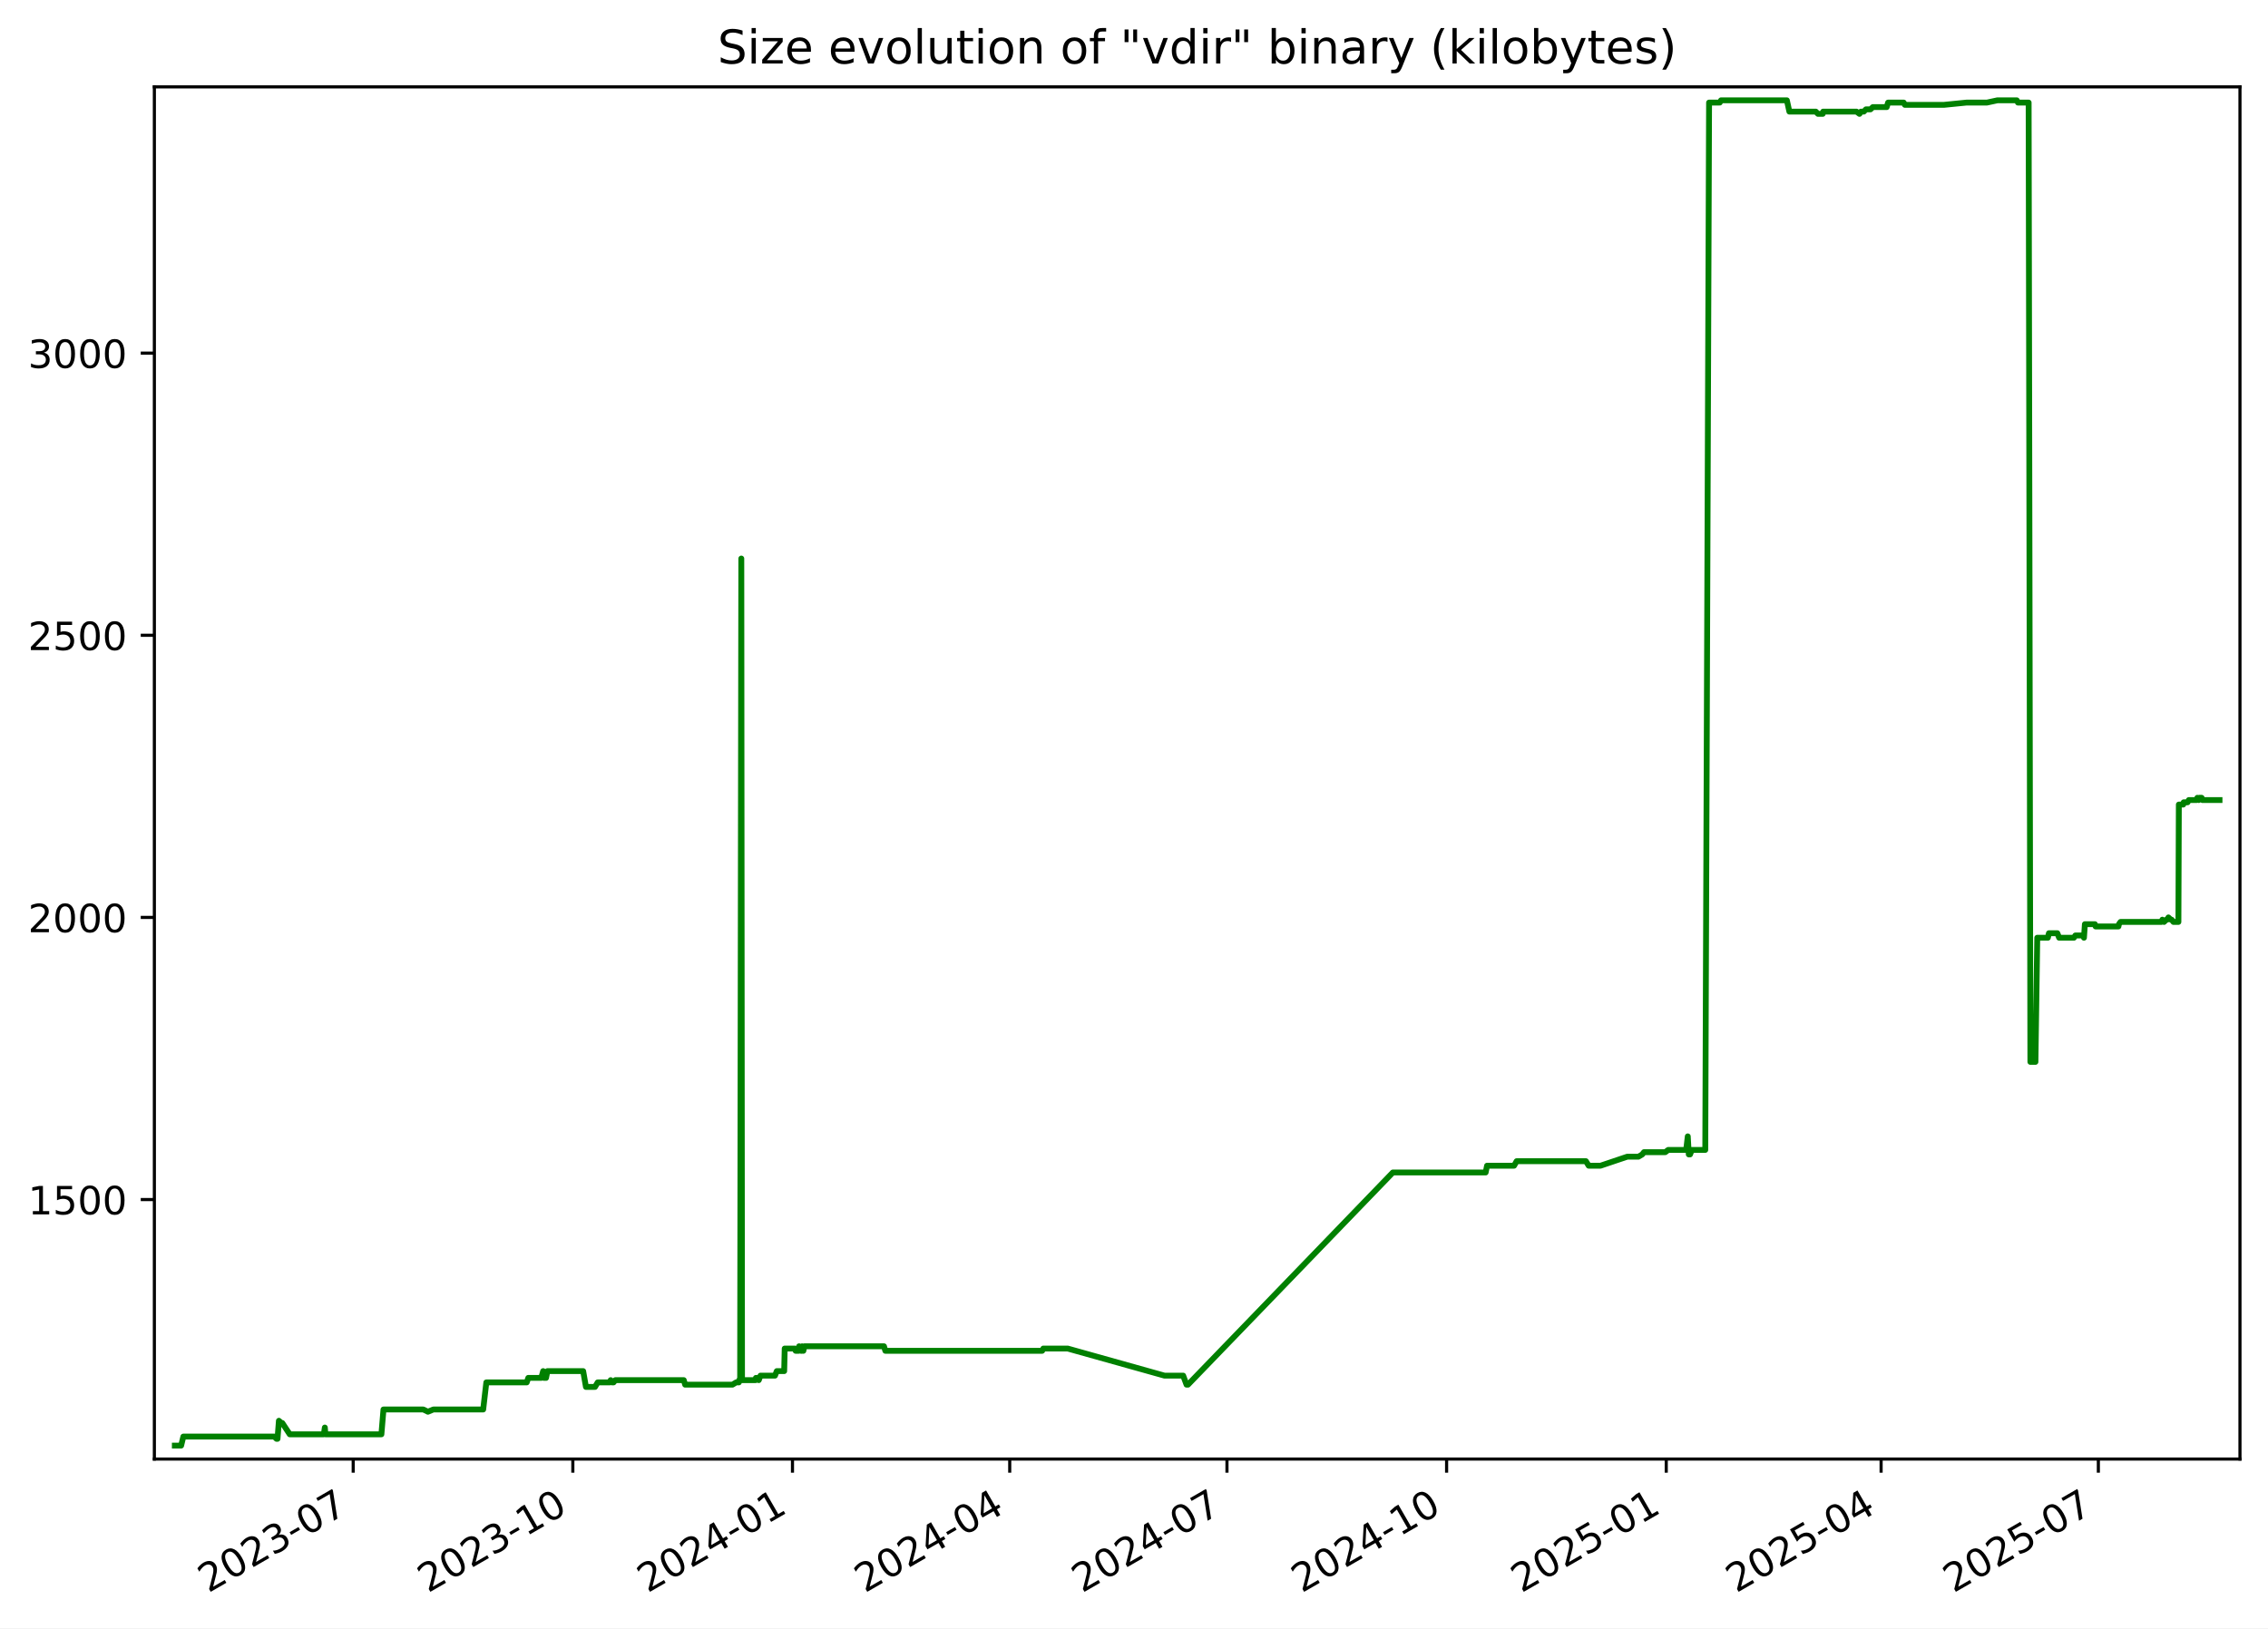
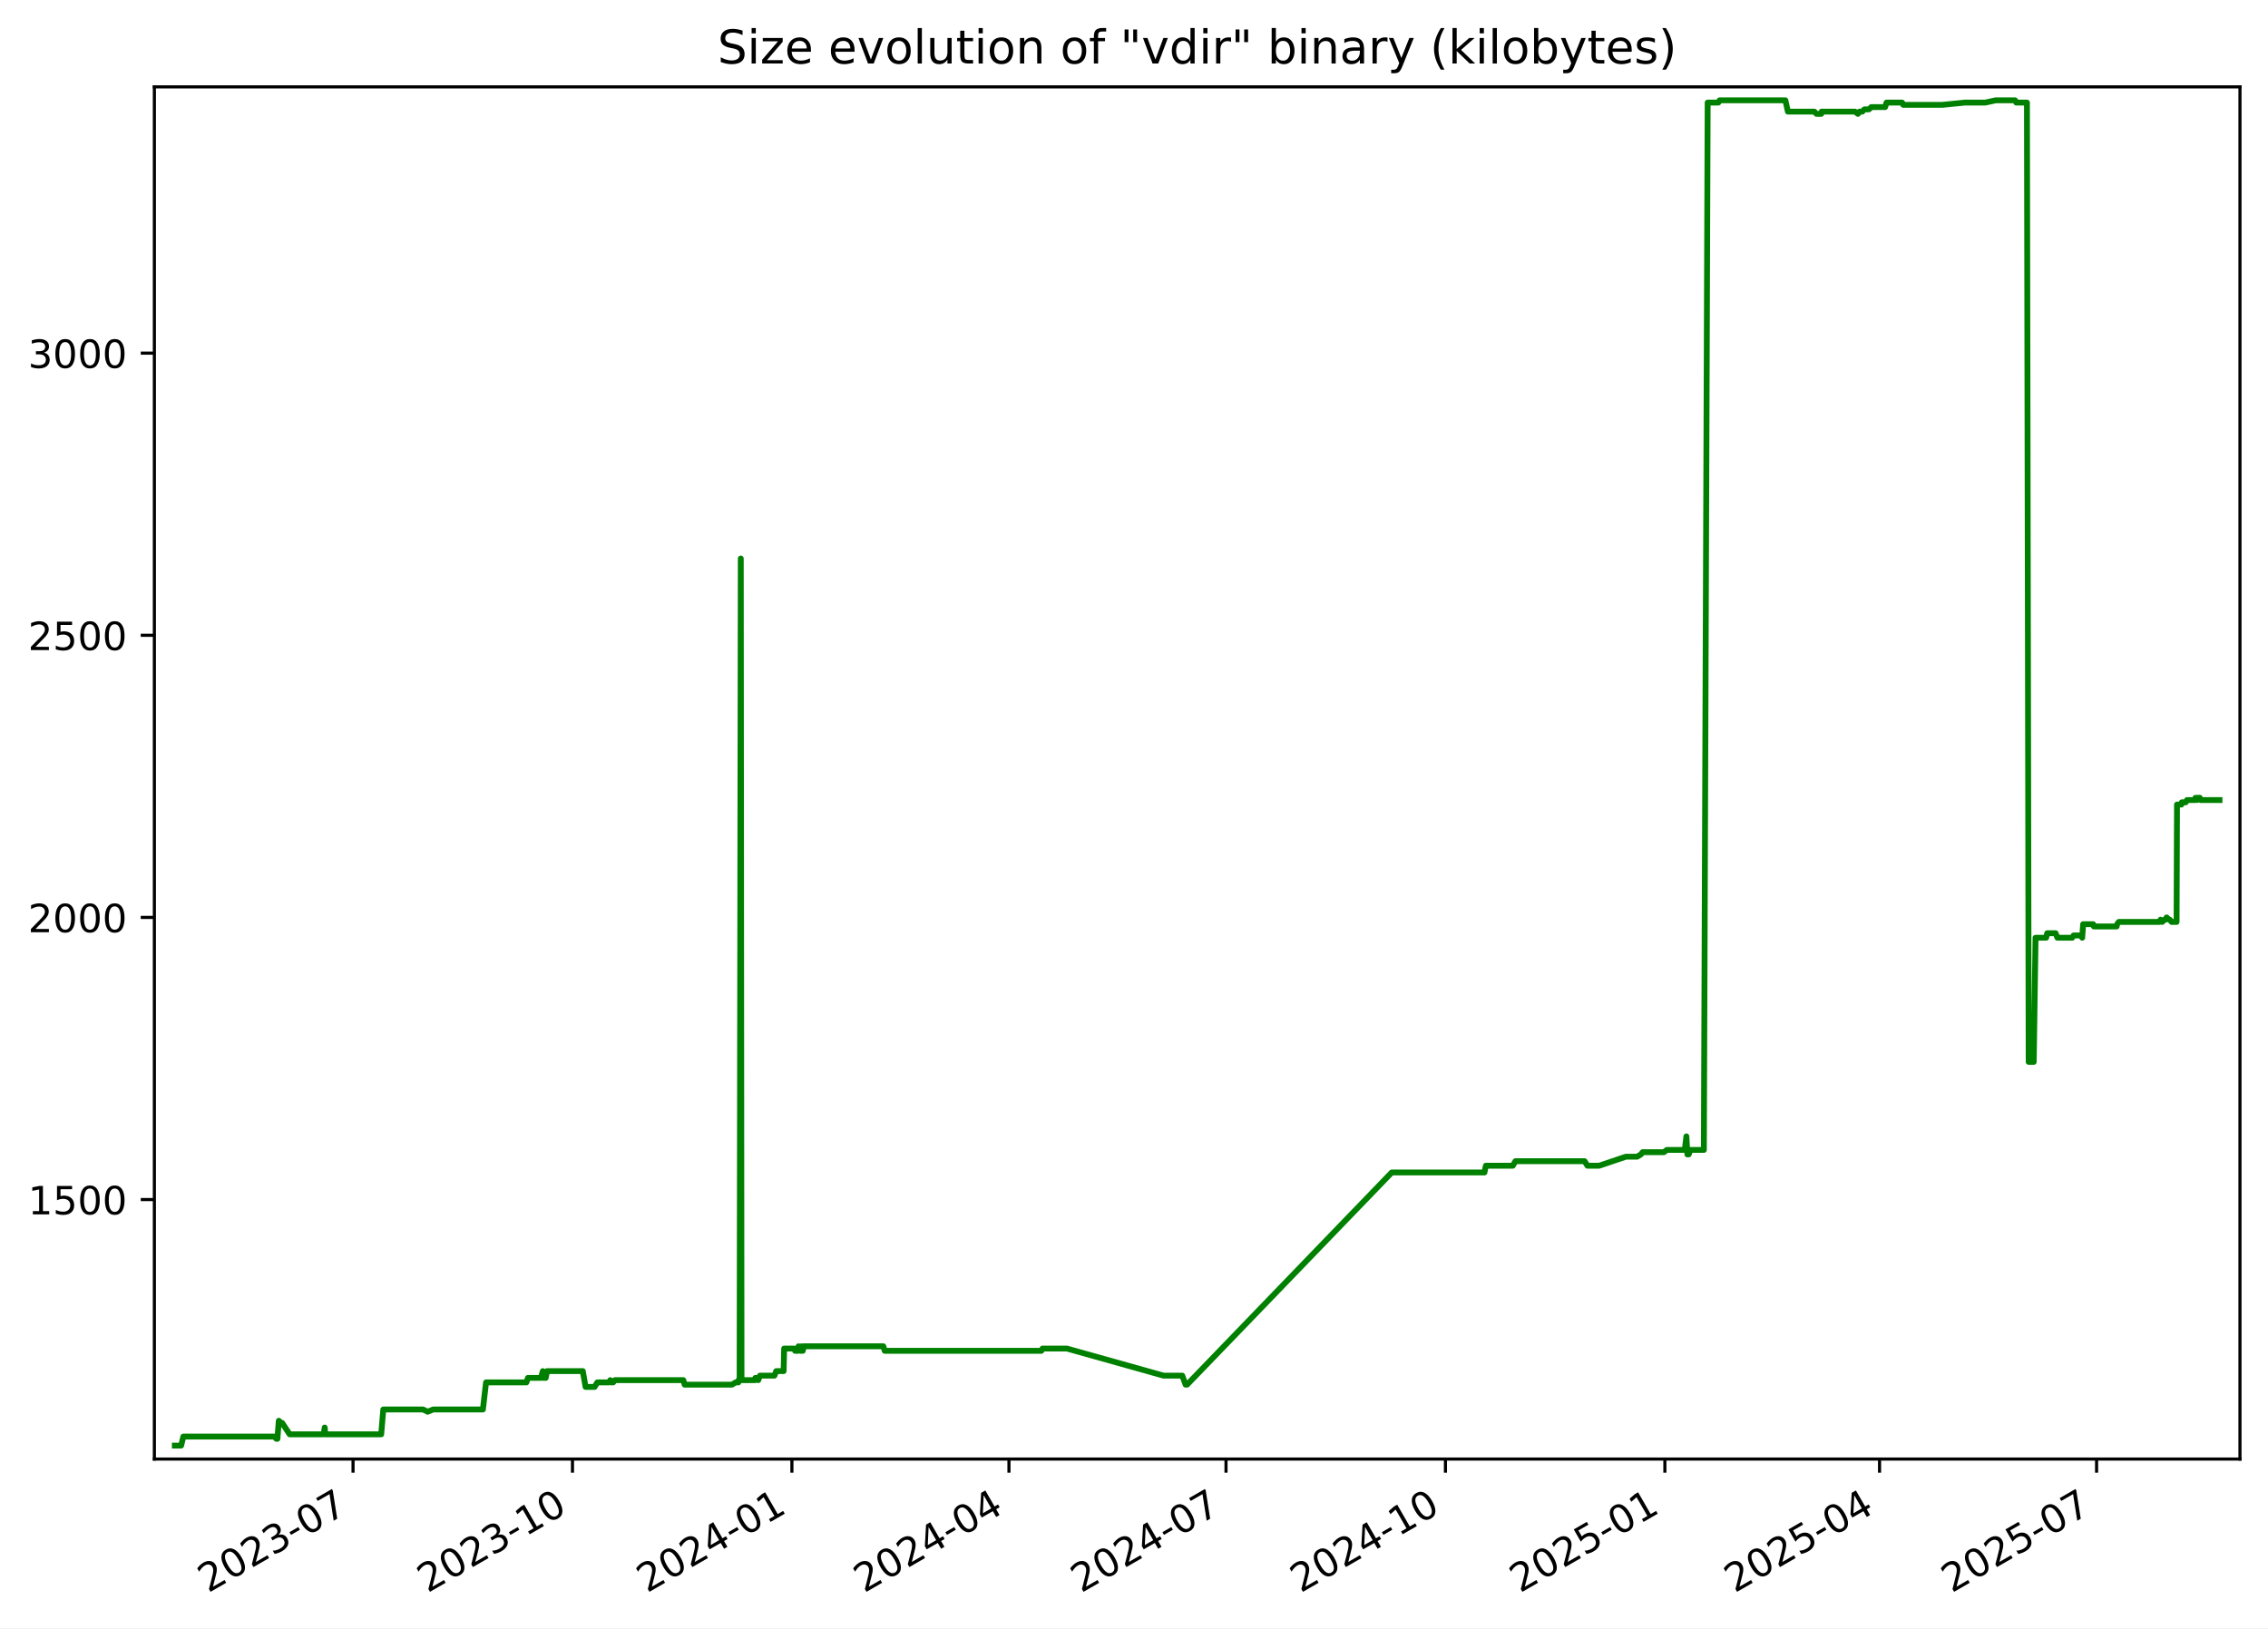
<svg xmlns="http://www.w3.org/2000/svg" xmlns:xlink="http://www.w3.org/1999/xlink" width="582.53pt" height="418.303pt" viewBox="0 0 582.53 418.303" version="1.1">
  <defs>
    <style type="text/css">*{stroke-linejoin: round; stroke-linecap: butt}</style>
  </defs>
  <g id="figure_1">
    <g id="patch_1">
      <path d="M -0 418.303  L 582.53 418.303  L 582.53 0  L -0 0  z " style="fill: #ffffff" />
    </g>
    <g id="axes_1">
      <g id="patch_2">
        <path d="M 39.65 374.83  L 575.33 374.83  L 575.33 22.318  L 39.65 22.318  z " style="fill: #ffffff" />
      </g>
      <g id="matplotlib.axis_1">
        <g id="xtick_1">
          <g id="line2d_1">
            <defs>
-               <path id="m3609394488" d="M 0 0  L 0 3.5  " style="stroke: #000000; stroke-width: 0.8" />
+               <path id="md3f3b2cd6f" d="M 0 0  L 0 3.5  " style="stroke: #000000; stroke-width: 0.8" />
            </defs>
            <g>
-               <use xlink:href="#m3609394488" x="90.719" y="374.83" style="stroke: #000000; stroke-width: 0.8" />
+               <use xlink:href="#md3f3b2cd6f" x="90.677" y="374.83" style="stroke: #000000; stroke-width: 0.8" />
            </g>
          </g>
          <g id="text_1">
-             <g transform="translate(53.49431 409.302) rotate(-30) scale(0.1 -0.1)">
+             <g transform="translate(53.45233 409.302) rotate(-30) scale(0.1 -0.1)">
              <defs>
                <path id="DejaVuSans-32" d="M 1228 531  L 3431 531  L 3431 0  L 469 0  L 469 531  Q 828 903 1448 1529  Q 2069 2156 2228 2338  Q 2531 2678 2651 2914  Q 2772 3150 2772 3378  Q 2772 3750 2511 3984  Q 2250 4219 1831 4219  Q 1534 4219 1204 4116  Q 875 4013 500 3803  L 500 4441  Q 881 4594 1212 4672  Q 1544 4750 1819 4750  Q 2544 4750 2975 4387  Q 3406 4025 3406 3419  Q 3406 3131 3298 2873  Q 3191 2616 2906 2266  Q 2828 2175 2409 1742  Q 1991 1309 1228 531  z " transform="scale(0.015625)" />
                <path id="DejaVuSans-30" d="M 2034 4250  Q 1547 4250 1301 3770  Q 1056 3291 1056 2328  Q 1056 1369 1301 889  Q 1547 409 2034 409  Q 2525 409 2770 889  Q 3016 1369 3016 2328  Q 3016 3291 2770 3770  Q 2525 4250 2034 4250  z M 2034 4750  Q 2819 4750 3233 4129  Q 3647 3509 3647 2328  Q 3647 1150 3233 529  Q 2819 -91 2034 -91  Q 1250 -91 836 529  Q 422 1150 422 2328  Q 422 3509 836 4129  Q 1250 4750 2034 4750  z " transform="scale(0.015625)" />
                <path id="DejaVuSans-33" d="M 2597 2516  Q 3050 2419 3304 2112  Q 3559 1806 3559 1356  Q 3559 666 3084 287  Q 2609 -91 1734 -91  Q 1441 -91 1130 -33  Q 819 25 488 141  L 488 750  Q 750 597 1062 519  Q 1375 441 1716 441  Q 2309 441 2620 675  Q 2931 909 2931 1356  Q 2931 1769 2642 2001  Q 2353 2234 1838 2234  L 1294 2234  L 1294 2753  L 1863 2753  Q 2328 2753 2575 2939  Q 2822 3125 2822 3475  Q 2822 3834 2567 4026  Q 2313 4219 1838 4219  Q 1578 4219 1281 4162  Q 984 4106 628 3988  L 628 4550  Q 988 4650 1302 4700  Q 1616 4750 1894 4750  Q 2613 4750 3031 4423  Q 3450 4097 3450 3541  Q 3450 3153 3228 2886  Q 3006 2619 2597 2516  z " transform="scale(0.015625)" />
                <path id="DejaVuSans-2d" d="M 313 2009  L 1997 2009  L 1997 1497  L 313 1497  L 313 2009  z " transform="scale(0.015625)" />
                <path id="DejaVuSans-37" d="M 525 4666  L 3525 4666  L 3525 4397  L 1831 0  L 1172 0  L 2766 4134  L 525 4134  L 525 4666  z " transform="scale(0.015625)" />
              </defs>
              <use xlink:href="#DejaVuSans-32" />
              <use xlink:href="#DejaVuSans-30" x="63.623" />
              <use xlink:href="#DejaVuSans-32" x="127.246" />
              <use xlink:href="#DejaVuSans-33" x="190.869" />
              <use xlink:href="#DejaVuSans-2d" x="254.492" />
              <use xlink:href="#DejaVuSans-30" x="290.576" />
              <use xlink:href="#DejaVuSans-37" x="354.199" />
            </g>
          </g>
        </g>
        <g id="xtick_2">
          <g id="line2d_2">
            <g>
-               <use xlink:href="#m3609394488" x="147.132" y="374.83" style="stroke: #000000; stroke-width: 0.8" />
+               <use xlink:href="#md3f3b2cd6f" x="147.038" y="374.83" style="stroke: #000000; stroke-width: 0.8" />
            </g>
          </g>
          <g id="text_2">
-             <g transform="translate(109.9071 409.302) rotate(-30) scale(0.1 -0.1)">
+             <g transform="translate(109.8135 409.302) rotate(-30) scale(0.1 -0.1)">
              <defs>
                <path id="DejaVuSans-31" d="M 794 531  L 1825 531  L 1825 4091  L 703 3866  L 703 4441  L 1819 4666  L 2450 4666  L 2450 531  L 3481 531  L 3481 0  L 794 0  L 794 531  z " transform="scale(0.015625)" />
              </defs>
              <use xlink:href="#DejaVuSans-32" />
              <use xlink:href="#DejaVuSans-30" x="63.623" />
              <use xlink:href="#DejaVuSans-32" x="127.246" />
              <use xlink:href="#DejaVuSans-33" x="190.869" />
              <use xlink:href="#DejaVuSans-2d" x="254.492" />
              <use xlink:href="#DejaVuSans-31" x="290.576" />
              <use xlink:href="#DejaVuSans-30" x="354.199" />
            </g>
          </g>
        </g>
        <g id="xtick_3">
          <g id="line2d_3">
            <g>
-               <use xlink:href="#m3609394488" x="203.545" y="374.83" style="stroke: #000000; stroke-width: 0.8" />
+               <use xlink:href="#md3f3b2cd6f" x="203.399" y="374.83" style="stroke: #000000; stroke-width: 0.8" />
            </g>
          </g>
          <g id="text_3">
-             <g transform="translate(166.3199 409.302) rotate(-30) scale(0.1 -0.1)">
+             <g transform="translate(166.1746 409.302) rotate(-30) scale(0.1 -0.1)">
              <defs>
                <path id="DejaVuSans-34" d="M 2419 4116  L 825 1625  L 2419 1625  L 2419 4116  z M 2253 4666  L 3047 4666  L 3047 1625  L 3713 1625  L 3713 1100  L 3047 1100  L 3047 0  L 2419 0  L 2419 1100  L 313 1100  L 313 1709  L 2253 4666  z " transform="scale(0.015625)" />
              </defs>
              <use xlink:href="#DejaVuSans-32" />
              <use xlink:href="#DejaVuSans-30" x="63.623" />
              <use xlink:href="#DejaVuSans-32" x="127.246" />
              <use xlink:href="#DejaVuSans-34" x="190.869" />
              <use xlink:href="#DejaVuSans-2d" x="254.492" />
              <use xlink:href="#DejaVuSans-30" x="290.576" />
              <use xlink:href="#DejaVuSans-31" x="354.199" />
            </g>
          </g>
        </g>
        <g id="xtick_4">
          <g id="line2d_4">
            <g>
-               <use xlink:href="#m3609394488" x="259.344" y="374.83" style="stroke: #000000; stroke-width: 0.8" />
+               <use xlink:href="#md3f3b2cd6f" x="259.148" y="374.83" style="stroke: #000000; stroke-width: 0.8" />
            </g>
          </g>
          <g id="text_4">
-             <g transform="translate(222.1195 409.302) rotate(-30) scale(0.1 -0.1)">
+             <g transform="translate(221.9231 409.302) rotate(-30) scale(0.1 -0.1)">
              <use xlink:href="#DejaVuSans-32" />
              <use xlink:href="#DejaVuSans-30" x="63.623" />
              <use xlink:href="#DejaVuSans-32" x="127.246" />
              <use xlink:href="#DejaVuSans-34" x="190.869" />
              <use xlink:href="#DejaVuSans-2d" x="254.492" />
              <use xlink:href="#DejaVuSans-30" x="290.576" />
              <use xlink:href="#DejaVuSans-34" x="354.199" />
            </g>
          </g>
        </g>
        <g id="xtick_5">
          <g id="line2d_5">
            <g>
-               <use xlink:href="#m3609394488" x="315.144" y="374.83" style="stroke: #000000; stroke-width: 0.8" />
+               <use xlink:href="#md3f3b2cd6f" x="314.896" y="374.83" style="stroke: #000000; stroke-width: 0.8" />
            </g>
          </g>
          <g id="text_5">
-             <g transform="translate(277.9192 409.302) rotate(-30) scale(0.1 -0.1)">
+             <g transform="translate(277.6716 409.302) rotate(-30) scale(0.1 -0.1)">
              <use xlink:href="#DejaVuSans-32" />
              <use xlink:href="#DejaVuSans-30" x="63.623" />
              <use xlink:href="#DejaVuSans-32" x="127.246" />
              <use xlink:href="#DejaVuSans-34" x="190.869" />
              <use xlink:href="#DejaVuSans-2d" x="254.492" />
              <use xlink:href="#DejaVuSans-30" x="290.576" />
              <use xlink:href="#DejaVuSans-37" x="354.199" />
            </g>
          </g>
        </g>
        <g id="xtick_6">
          <g id="line2d_6">
            <g>
-               <use xlink:href="#m3609394488" x="371.557" y="374.83" style="stroke: #000000; stroke-width: 0.8" />
+               <use xlink:href="#md3f3b2cd6f" x="371.258" y="374.83" style="stroke: #000000; stroke-width: 0.8" />
            </g>
          </g>
          <g id="text_6">
-             <g transform="translate(334.332 409.302) rotate(-30) scale(0.1 -0.1)">
+             <g transform="translate(334.0327 409.302) rotate(-30) scale(0.1 -0.1)">
              <use xlink:href="#DejaVuSans-32" />
              <use xlink:href="#DejaVuSans-30" x="63.623" />
              <use xlink:href="#DejaVuSans-32" x="127.246" />
              <use xlink:href="#DejaVuSans-34" x="190.869" />
              <use xlink:href="#DejaVuSans-2d" x="254.492" />
              <use xlink:href="#DejaVuSans-31" x="290.576" />
              <use xlink:href="#DejaVuSans-30" x="354.199" />
            </g>
          </g>
        </g>
        <g id="xtick_7">
          <g id="line2d_7">
            <g>
-               <use xlink:href="#m3609394488" x="427.97" y="374.83" style="stroke: #000000; stroke-width: 0.8" />
+               <use xlink:href="#md3f3b2cd6f" x="427.619" y="374.83" style="stroke: #000000; stroke-width: 0.8" />
            </g>
          </g>
          <g id="text_7">
-             <g transform="translate(390.7448 409.302) rotate(-30) scale(0.1 -0.1)">
+             <g transform="translate(390.3938 409.302) rotate(-30) scale(0.1 -0.1)">
              <defs>
                <path id="DejaVuSans-35" d="M 691 4666  L 3169 4666  L 3169 4134  L 1269 4134  L 1269 2991  Q 1406 3038 1543 3061  Q 1681 3084 1819 3084  Q 2600 3084 3056 2656  Q 3513 2228 3513 1497  Q 3513 744 3044 326  Q 2575 -91 1722 -91  Q 1428 -91 1123 -41  Q 819 9 494 109  L 494 744  Q 775 591 1075 516  Q 1375 441 1709 441  Q 2250 441 2565 725  Q 2881 1009 2881 1497  Q 2881 1984 2565 2268  Q 2250 2553 1709 2553  Q 1456 2553 1204 2497  Q 953 2441 691 2322  L 691 4666  z " transform="scale(0.015625)" />
              </defs>
              <use xlink:href="#DejaVuSans-32" />
              <use xlink:href="#DejaVuSans-30" x="63.623" />
              <use xlink:href="#DejaVuSans-32" x="127.246" />
              <use xlink:href="#DejaVuSans-35" x="190.869" />
              <use xlink:href="#DejaVuSans-2d" x="254.492" />
              <use xlink:href="#DejaVuSans-30" x="290.576" />
              <use xlink:href="#DejaVuSans-31" x="354.199" />
            </g>
          </g>
        </g>
        <g id="xtick_8">
          <g id="line2d_8">
            <g>
-               <use xlink:href="#m3609394488" x="483.156" y="374.83" style="stroke: #000000; stroke-width: 0.8" />
+               <use xlink:href="#md3f3b2cd6f" x="482.755" y="374.83" style="stroke: #000000; stroke-width: 0.8" />
            </g>
          </g>
          <g id="text_8">
-             <g transform="translate(445.9312 409.302) rotate(-30) scale(0.1 -0.1)">
+             <g transform="translate(445.5297 409.302) rotate(-30) scale(0.1 -0.1)">
              <use xlink:href="#DejaVuSans-32" />
              <use xlink:href="#DejaVuSans-30" x="63.623" />
              <use xlink:href="#DejaVuSans-32" x="127.246" />
              <use xlink:href="#DejaVuSans-35" x="190.869" />
              <use xlink:href="#DejaVuSans-2d" x="254.492" />
              <use xlink:href="#DejaVuSans-30" x="290.576" />
              <use xlink:href="#DejaVuSans-34" x="354.199" />
            </g>
          </g>
        </g>
        <g id="xtick_9">
          <g id="line2d_9">
            <g>
-               <use xlink:href="#m3609394488" x="538.956" y="374.83" style="stroke: #000000; stroke-width: 0.8" />
+               <use xlink:href="#md3f3b2cd6f" x="538.503" y="374.83" style="stroke: #000000; stroke-width: 0.8" />
            </g>
          </g>
          <g id="text_9">
-             <g transform="translate(501.7308 409.302) rotate(-30) scale(0.1 -0.1)">
+             <g transform="translate(501.2782 409.302) rotate(-30) scale(0.1 -0.1)">
              <use xlink:href="#DejaVuSans-32" />
              <use xlink:href="#DejaVuSans-30" x="63.623" />
              <use xlink:href="#DejaVuSans-32" x="127.246" />
              <use xlink:href="#DejaVuSans-35" x="190.869" />
              <use xlink:href="#DejaVuSans-2d" x="254.492" />
              <use xlink:href="#DejaVuSans-30" x="290.576" />
              <use xlink:href="#DejaVuSans-37" x="354.199" />
            </g>
          </g>
        </g>
      </g>
      <g id="matplotlib.axis_2">
        <g id="ytick_1">
          <g id="line2d_10">
            <defs>
-               <path id="medfc93bc63" d="M 0 0  L -3.5 0  " style="stroke: #000000; stroke-width: 0.8" />
+               <path id="mda1cf4079e" d="M 0 0  L -3.5 0  " style="stroke: #000000; stroke-width: 0.8" />
            </defs>
            <g>
-               <use xlink:href="#medfc93bc63" x="39.65" y="308.169" style="stroke: #000000; stroke-width: 0.8" />
+               <use xlink:href="#mda1cf4079e" x="39.65" y="308.169" style="stroke: #000000; stroke-width: 0.8" />
            </g>
          </g>
          <g id="text_10">
            <g transform="translate(7.2 311.968) scale(0.1 -0.1)">
              <use xlink:href="#DejaVuSans-31" />
              <use xlink:href="#DejaVuSans-35" x="63.623" />
              <use xlink:href="#DejaVuSans-30" x="127.246" />
              <use xlink:href="#DejaVuSans-30" x="190.869" />
            </g>
          </g>
        </g>
        <g id="ytick_2">
          <g id="line2d_11">
            <g>
-               <use xlink:href="#medfc93bc63" x="39.65" y="235.686" style="stroke: #000000; stroke-width: 0.8" />
+               <use xlink:href="#mda1cf4079e" x="39.65" y="235.686" style="stroke: #000000; stroke-width: 0.8" />
            </g>
          </g>
          <g id="text_11">
            <g transform="translate(7.2 239.4848) scale(0.1 -0.1)">
              <use xlink:href="#DejaVuSans-32" />
              <use xlink:href="#DejaVuSans-30" x="63.623" />
              <use xlink:href="#DejaVuSans-30" x="127.246" />
              <use xlink:href="#DejaVuSans-30" x="190.869" />
            </g>
          </g>
        </g>
        <g id="ytick_3">
          <g id="line2d_12">
            <g>
-               <use xlink:href="#medfc93bc63" x="39.65" y="163.202" style="stroke: #000000; stroke-width: 0.8" />
+               <use xlink:href="#mda1cf4079e" x="39.65" y="163.202" style="stroke: #000000; stroke-width: 0.8" />
            </g>
          </g>
          <g id="text_12">
            <g transform="translate(7.2 167.0015) scale(0.1 -0.1)">
              <use xlink:href="#DejaVuSans-32" />
              <use xlink:href="#DejaVuSans-35" x="63.623" />
              <use xlink:href="#DejaVuSans-30" x="127.246" />
              <use xlink:href="#DejaVuSans-30" x="190.869" />
            </g>
          </g>
        </g>
        <g id="ytick_4">
          <g id="line2d_13">
            <g>
-               <use xlink:href="#medfc93bc63" x="39.65" y="90.719" style="stroke: #000000; stroke-width: 0.8" />
+               <use xlink:href="#mda1cf4079e" x="39.65" y="90.719" style="stroke: #000000; stroke-width: 0.8" />
            </g>
          </g>
          <g id="text_13">
            <g transform="translate(7.2 94.51831) scale(0.1 -0.1)">
              <use xlink:href="#DejaVuSans-33" />
              <use xlink:href="#DejaVuSans-30" x="63.623" />
              <use xlink:href="#DejaVuSans-30" x="127.246" />
              <use xlink:href="#DejaVuSans-30" x="190.869" />
            </g>
          </g>
        </g>
      </g>
      <g id="line2d_14">
-         <path d="M 44.902 371.374  L 46.525 371.374  L 47.093 369.055  L 70.448 369.055  L 71.026 369.635  L 71.277 369.635  L 71.636 364.996  L 72.294 365.575  L 72.512 365.575  L 74.423 368.475  L 83.172 368.475  L 83.432 366.735  L 83.587 368.475  L 97.961 368.475  L 98.495 362.096  L 108.734 362.096  L 109.909 362.676  L 111.3 362.096  L 124.106 362.096  L 124.913 355.138  L 135.29 355.138  L 135.691 353.978  L 139.02 353.978  L 139.509 352.239  L 139.686 353.978  L 140.25 353.978  L 140.607 352.239  L 149.787 352.239  L 150.498 356.298  L 152.825 356.298  L 153.523 355.138  L 156.609 355.138  L 156.853 354.558  L 157.176 355.138  L 157.592 355.138  L 158.05 354.558  L 175.626 354.558  L 175.977 355.718  L 188.128 355.718  L 189.076 355.138  L 189.777 355.138  L 189.844 354.558  L 190.102 354.558  L 190.404 143.487  L 190.586 354.558  L 194.091 354.558  L 194.155 353.978  L 194.607 353.978  L 194.888 354.558  L 195.334 353.398  L 199.051 353.398  L 199.516 352.239  L 201.417 352.239  L 201.549 346.44  L 204.143 346.44  L 204.355 347.02  L 205.173 347.02  L 205.248 345.86  L 205.714 347.02  L 205.98 347.02  L 206.032 345.86  L 206.195 347.02  L 206.345 347.02  L 206.603 345.86  L 227.051 345.86  L 227.396 347.02  L 267.678 347.02  L 267.971 346.44  L 274.233 346.44  L 299.086 353.398  L 303.895 353.398  L 304.759 355.718  L 305.132 355.718  L 357.751 301.21  L 381.586 301.21  L 381.943 299.471  L 388.884 299.471  L 389.547 298.311  L 407.337 298.311  L 408.057 299.471  L 411.076 299.471  L 417.963 297.151  L 420.835 297.151  L 421.805 296.571  L 422.257 295.992  L 427.721 295.992  L 428.485 295.412  L 433.093 295.412  L 433.502 291.933  L 433.759 296.571  L 434.085 296.571  L 434.537 295.412  L 437.996 295.412  L 438.97 26.354  L 441.717 26.354  L 442.045 25.774  L 458.953 25.774  L 459.597 28.673  L 466.378 28.673  L 466.955 29.253  L 468.165 29.253  L 468.272 28.673  L 476.83 28.673  L 477.605 29.253  L 477.982 28.673  L 478.719 28.673  L 479.269 28.094  L 480.43 28.094  L 481.038 27.514  L 484.59 27.514  L 484.951 26.354  L 488.96 26.354  L 489.266 26.934  L 499.314 26.934  L 505.112 26.354  L 510.334 26.354  L 513.013 25.774  L 518.009 25.774  L 518.303 26.354  L 521.053 26.354  L 521.497 272.797  L 522.799 272.797  L 523.264 240.904  L 525.986 240.904  L 526.261 239.745  L 528.422 239.745  L 528.888 240.904  L 532.677 240.904  L 533.049 240.324  L 535.014 240.324  L 535.26 240.904  L 535.497 237.425  L 538.078 237.425  L 538.249 238.005  L 544.113 238.005  L 544.236 237.425  L 544.658 236.845  L 555.173 236.845  L 555.394 236.265  L 555.827 236.845  L 556.406 236.265  L 556.643 236.265  L 556.956 235.686  L 557.591 236.265  L 557.771 236.265  L 558.247 236.845  L 559.52 236.845  L 559.63 206.692  L 560.761 206.692  L 560.874 206.112  L 561.875 206.112  L 562.198 205.533  L 564.157 205.533  L 564.379 204.953  L 564.745 205.533  L 564.868 204.953  L 565.488 204.953  L 565.698 205.533  L 570.078 205.533  L 570.078 205.533  " clip-path="url(#pb8374697fd)" style="fill: none; stroke: #008000; stroke-width: 1.5; stroke-linecap: square" />
+         <path d="M 44.902 371.374  L 46.524 371.374  L 47.091 369.055  L 70.424 369.055  L 71.002 369.635  L 71.253 369.635  L 71.611 364.996  L 72.269 365.575  L 72.487 365.575  L 74.396 368.475  L 83.137 368.475  L 83.397 366.735  L 83.552 368.475  L 97.912 368.475  L 98.445 362.096  L 108.676 362.096  L 109.85 362.676  L 111.239 362.096  L 124.033 362.096  L 124.84 355.138  L 135.207 355.138  L 135.608 353.978  L 138.934 353.978  L 139.423 352.239  L 139.599 353.978  L 140.163 353.978  L 140.519 352.239  L 149.691 352.239  L 150.401 356.298  L 152.726 356.298  L 153.423 355.138  L 156.506 355.138  L 156.75 354.558  L 157.073 355.138  L 157.489 355.138  L 157.946 354.558  L 175.506 354.558  L 175.857 355.718  L 187.997 355.718  L 188.944 355.138  L 189.645 355.138  L 189.711 354.558  L 189.969 354.558  L 190.27 143.487  L 190.453 354.558  L 193.954 354.558  L 194.018 353.978  L 194.47 353.978  L 194.75 354.558  L 195.196 353.398  L 198.909 353.398  L 199.374 352.239  L 201.273 352.239  L 201.406 346.44  L 203.997 346.44  L 204.209 347.02  L 205.027 347.02  L 205.101 345.86  L 205.566 347.02  L 205.832 347.02  L 205.885 345.86  L 206.047 347.02  L 206.197 347.02  L 206.455 345.86  L 226.884 345.86  L 227.228 347.02  L 267.474 347.02  L 267.767 346.44  L 274.023 346.44  L 298.853 353.398  L 303.658 353.398  L 304.521 355.718  L 304.894 355.718  L 357.464 301.21  L 381.278 301.21  L 381.635 299.471  L 388.569 299.471  L 389.232 298.311  L 407.005 298.311  L 407.724 299.471  L 410.74 299.471  L 417.622 297.151  L 420.491 297.151  L 421.46 296.571  L 421.911 295.992  L 427.371 295.992  L 428.134 295.412  L 432.737 295.412  L 433.146 291.933  L 433.403 296.571  L 433.728 296.571  L 434.18 295.412  L 437.636 295.412  L 438.609 26.354  L 441.353 26.354  L 441.681 25.774  L 458.573 25.774  L 459.217 28.673  L 465.992 28.673  L 466.568 29.253  L 467.777 29.253  L 467.884 28.673  L 476.434 28.673  L 477.209 29.253  L 477.585 28.673  L 478.321 28.673  L 478.871 28.094  L 480.031 28.094  L 480.638 27.514  L 484.187 27.514  L 484.548 26.354  L 488.553 26.354  L 488.859 26.934  L 498.898 26.934  L 504.691 26.354  L 509.908 26.354  L 512.585 25.774  L 517.575 25.774  L 517.87 26.354  L 520.617 26.354  L 521.061 272.797  L 522.361 272.797  L 522.826 240.904  L 525.545 240.904  L 525.82 239.745  L 527.979 239.745  L 528.445 240.904  L 532.23 240.904  L 532.602 240.324  L 534.565 240.324  L 534.811 240.904  L 535.047 237.425  L 537.626 237.425  L 537.797 238.005  L 543.656 238.005  L 543.779 237.425  L 544.2 236.845  L 554.705 236.845  L 554.926 236.265  L 555.359 236.845  L 555.937 236.265  L 556.174 236.265  L 556.487 235.686  L 557.121 236.265  L 557.302 236.265  L 557.777 236.845  L 559.049 236.845  L 559.158 206.692  L 560.288 206.692  L 560.402 206.112  L 561.401 206.112  L 561.724 205.533  L 563.681 205.533  L 563.903 204.953  L 564.269 205.533  L 564.391 204.953  L 565.011 204.953  L 565.221 205.533  L 570.078 205.533  L 570.078 205.533  " clip-path="url(#p7b5856b349)" style="fill: none; stroke: #008000; stroke-width: 1.5; stroke-linecap: square" />
      </g>
      <g id="patch_3">
        <path d="M 39.65 374.83  L 39.65 22.318  " style="fill: none; stroke: #000000; stroke-width: 0.8; stroke-linejoin: miter; stroke-linecap: square" />
      </g>
      <g id="patch_4">
        <path d="M 575.33 374.83  L 575.33 22.318  " style="fill: none; stroke: #000000; stroke-width: 0.8; stroke-linejoin: miter; stroke-linecap: square" />
      </g>
      <g id="patch_5">
        <path d="M 39.65 374.83  L 575.33 374.83  " style="fill: none; stroke: #000000; stroke-width: 0.8; stroke-linejoin: miter; stroke-linecap: square" />
      </g>
      <g id="patch_6">
        <path d="M 39.65 22.318  L 575.33 22.318  " style="fill: none; stroke: #000000; stroke-width: 0.8; stroke-linejoin: miter; stroke-linecap: square" />
      </g>
      <g id="text_14">
        <g transform="translate(184.3006 16.31812) scale(0.12 -0.12)">
          <defs>
            <path id="DejaVuSans-53" d="M 3425 4513  L 3425 3897  Q 3066 4069 2747 4153  Q 2428 4238 2131 4238  Q 1616 4238 1336 4038  Q 1056 3838 1056 3469  Q 1056 3159 1242 3001  Q 1428 2844 1947 2747  L 2328 2669  Q 3034 2534 3370 2195  Q 3706 1856 3706 1288  Q 3706 609 3251 259  Q 2797 -91 1919 -91  Q 1588 -91 1214 -16  Q 841 59 441 206  L 441 856  Q 825 641 1194 531  Q 1563 422 1919 422  Q 2459 422 2753 634  Q 3047 847 3047 1241  Q 3047 1584 2836 1778  Q 2625 1972 2144 2069  L 1759 2144  Q 1053 2284 737 2584  Q 422 2884 422 3419  Q 422 4038 858 4394  Q 1294 4750 2059 4750  Q 2388 4750 2728 4690  Q 3069 4631 3425 4513  z " transform="scale(0.015625)" />
            <path id="DejaVuSans-69" d="M 603 3500  L 1178 3500  L 1178 0  L 603 0  L 603 3500  z M 603 4863  L 1178 4863  L 1178 4134  L 603 4134  L 603 4863  z " transform="scale(0.015625)" />
            <path id="DejaVuSans-7a" d="M 353 3500  L 3084 3500  L 3084 2975  L 922 459  L 3084 459  L 3084 0  L 275 0  L 275 525  L 2438 3041  L 353 3041  L 353 3500  z " transform="scale(0.015625)" />
            <path id="DejaVuSans-65" d="M 3597 1894  L 3597 1613  L 953 1613  Q 991 1019 1311 708  Q 1631 397 2203 397  Q 2534 397 2845 478  Q 3156 559 3463 722  L 3463 178  Q 3153 47 2828 -22  Q 2503 -91 2169 -91  Q 1331 -91 842 396  Q 353 884 353 1716  Q 353 2575 817 3079  Q 1281 3584 2069 3584  Q 2775 3584 3186 3129  Q 3597 2675 3597 1894  z M 3022 2063  Q 3016 2534 2758 2815  Q 2500 3097 2075 3097  Q 1594 3097 1305 2825  Q 1016 2553 972 2059  L 3022 2063  z " transform="scale(0.015625)" />
            <path id="DejaVuSans-20" transform="scale(0.015625)" />
            <path id="DejaVuSans-76" d="M 191 3500  L 800 3500  L 1894 563  L 2988 3500  L 3597 3500  L 2284 0  L 1503 0  L 191 3500  z " transform="scale(0.015625)" />
            <path id="DejaVuSans-6f" d="M 1959 3097  Q 1497 3097 1228 2736  Q 959 2375 959 1747  Q 959 1119 1226 758  Q 1494 397 1959 397  Q 2419 397 2687 759  Q 2956 1122 2956 1747  Q 2956 2369 2687 2733  Q 2419 3097 1959 3097  z M 1959 3584  Q 2709 3584 3137 3096  Q 3566 2609 3566 1747  Q 3566 888 3137 398  Q 2709 -91 1959 -91  Q 1206 -91 779 398  Q 353 888 353 1747  Q 353 2609 779 3096  Q 1206 3584 1959 3584  z " transform="scale(0.015625)" />
            <path id="DejaVuSans-6c" d="M 603 4863  L 1178 4863  L 1178 0  L 603 0  L 603 4863  z " transform="scale(0.015625)" />
            <path id="DejaVuSans-75" d="M 544 1381  L 544 3500  L 1119 3500  L 1119 1403  Q 1119 906 1312 657  Q 1506 409 1894 409  Q 2359 409 2629 706  Q 2900 1003 2900 1516  L 2900 3500  L 3475 3500  L 3475 0  L 2900 0  L 2900 538  Q 2691 219 2414 64  Q 2138 -91 1772 -91  Q 1169 -91 856 284  Q 544 659 544 1381  z M 1991 3584  L 1991 3584  z " transform="scale(0.015625)" />
            <path id="DejaVuSans-74" d="M 1172 4494  L 1172 3500  L 2356 3500  L 2356 3053  L 1172 3053  L 1172 1153  Q 1172 725 1289 603  Q 1406 481 1766 481  L 2356 481  L 2356 0  L 1766 0  Q 1100 0 847 248  Q 594 497 594 1153  L 594 3053  L 172 3053  L 172 3500  L 594 3500  L 594 4494  L 1172 4494  z " transform="scale(0.015625)" />
            <path id="DejaVuSans-6e" d="M 3513 2113  L 3513 0  L 2938 0  L 2938 2094  Q 2938 2591 2744 2837  Q 2550 3084 2163 3084  Q 1697 3084 1428 2787  Q 1159 2491 1159 1978  L 1159 0  L 581 0  L 581 3500  L 1159 3500  L 1159 2956  Q 1366 3272 1645 3428  Q 1925 3584 2291 3584  Q 2894 3584 3203 3211  Q 3513 2838 3513 2113  z " transform="scale(0.015625)" />
            <path id="DejaVuSans-66" d="M 2375 4863  L 2375 4384  L 1825 4384  Q 1516 4384 1395 4259  Q 1275 4134 1275 3809  L 1275 3500  L 2222 3500  L 2222 3053  L 1275 3053  L 1275 0  L 697 0  L 697 3053  L 147 3053  L 147 3500  L 697 3500  L 697 3744  Q 697 4328 969 4595  Q 1241 4863 1831 4863  L 2375 4863  z " transform="scale(0.015625)" />
            <path id="DejaVuSans-22" d="M 1147 4666  L 1147 2931  L 616 2931  L 616 4666  L 1147 4666  z M 2328 4666  L 2328 2931  L 1797 2931  L 1797 4666  L 2328 4666  z " transform="scale(0.015625)" />
            <path id="DejaVuSans-64" d="M 2906 2969  L 2906 4863  L 3481 4863  L 3481 0  L 2906 0  L 2906 525  Q 2725 213 2448 61  Q 2172 -91 1784 -91  Q 1150 -91 751 415  Q 353 922 353 1747  Q 353 2572 751 3078  Q 1150 3584 1784 3584  Q 2172 3584 2448 3432  Q 2725 3281 2906 2969  z M 947 1747  Q 947 1113 1208 752  Q 1469 391 1925 391  Q 2381 391 2643 752  Q 2906 1113 2906 1747  Q 2906 2381 2643 2742  Q 2381 3103 1925 3103  Q 1469 3103 1208 2742  Q 947 2381 947 1747  z " transform="scale(0.015625)" />
            <path id="DejaVuSans-72" d="M 2631 2963  Q 2534 3019 2420 3045  Q 2306 3072 2169 3072  Q 1681 3072 1420 2755  Q 1159 2438 1159 1844  L 1159 0  L 581 0  L 581 3500  L 1159 3500  L 1159 2956  Q 1341 3275 1631 3429  Q 1922 3584 2338 3584  Q 2397 3584 2469 3576  Q 2541 3569 2628 3553  L 2631 2963  z " transform="scale(0.015625)" />
            <path id="DejaVuSans-62" d="M 3116 1747  Q 3116 2381 2855 2742  Q 2594 3103 2138 3103  Q 1681 3103 1420 2742  Q 1159 2381 1159 1747  Q 1159 1113 1420 752  Q 1681 391 2138 391  Q 2594 391 2855 752  Q 3116 1113 3116 1747  z M 1159 2969  Q 1341 3281 1617 3432  Q 1894 3584 2278 3584  Q 2916 3584 3314 3078  Q 3713 2572 3713 1747  Q 3713 922 3314 415  Q 2916 -91 2278 -91  Q 1894 -91 1617 61  Q 1341 213 1159 525  L 1159 0  L 581 0  L 581 4863  L 1159 4863  L 1159 2969  z " transform="scale(0.015625)" />
            <path id="DejaVuSans-61" d="M 2194 1759  Q 1497 1759 1228 1600  Q 959 1441 959 1056  Q 959 750 1161 570  Q 1363 391 1709 391  Q 2188 391 2477 730  Q 2766 1069 2766 1631  L 2766 1759  L 2194 1759  z M 3341 1997  L 3341 0  L 2766 0  L 2766 531  Q 2569 213 2275 61  Q 1981 -91 1556 -91  Q 1019 -91 701 211  Q 384 513 384 1019  Q 384 1609 779 1909  Q 1175 2209 1959 2209  L 2766 2209  L 2766 2266  Q 2766 2663 2505 2880  Q 2244 3097 1772 3097  Q 1472 3097 1187 3025  Q 903 2953 641 2809  L 641 3341  Q 956 3463 1253 3523  Q 1550 3584 1831 3584  Q 2591 3584 2966 3190  Q 3341 2797 3341 1997  z " transform="scale(0.015625)" />
            <path id="DejaVuSans-79" d="M 2059 -325  Q 1816 -950 1584 -1140  Q 1353 -1331 966 -1331  L 506 -1331  L 506 -850  L 844 -850  Q 1081 -850 1212 -737  Q 1344 -625 1503 -206  L 1606 56  L 191 3500  L 800 3500  L 1894 763  L 2988 3500  L 3597 3500  L 2059 -325  z " transform="scale(0.015625)" />
            <path id="DejaVuSans-28" d="M 1984 4856  Q 1566 4138 1362 3434  Q 1159 2731 1159 2009  Q 1159 1288 1364 580  Q 1569 -128 1984 -844  L 1484 -844  Q 1016 -109 783 600  Q 550 1309 550 2009  Q 550 2706 781 3412  Q 1013 4119 1484 4856  L 1984 4856  z " transform="scale(0.015625)" />
            <path id="DejaVuSans-6b" d="M 581 4863  L 1159 4863  L 1159 1991  L 2875 3500  L 3609 3500  L 1753 1863  L 3688 0  L 2938 0  L 1159 1709  L 1159 0  L 581 0  L 581 4863  z " transform="scale(0.015625)" />
            <path id="DejaVuSans-73" d="M 2834 3397  L 2834 2853  Q 2591 2978 2328 3040  Q 2066 3103 1784 3103  Q 1356 3103 1142 2972  Q 928 2841 928 2578  Q 928 2378 1081 2264  Q 1234 2150 1697 2047  L 1894 2003  Q 2506 1872 2764 1633  Q 3022 1394 3022 966  Q 3022 478 2636 193  Q 2250 -91 1575 -91  Q 1294 -91 989 -36  Q 684 19 347 128  L 347 722  Q 666 556 975 473  Q 1284 391 1588 391  Q 1994 391 2212 530  Q 2431 669 2431 922  Q 2431 1156 2273 1281  Q 2116 1406 1581 1522  L 1381 1569  Q 847 1681 609 1914  Q 372 2147 372 2553  Q 372 3047 722 3315  Q 1072 3584 1716 3584  Q 2034 3584 2315 3537  Q 2597 3491 2834 3397  z " transform="scale(0.015625)" />
            <path id="DejaVuSans-29" d="M 513 4856  L 1013 4856  Q 1481 4119 1714 3412  Q 1947 2706 1947 2009  Q 1947 1309 1714 600  Q 1481 -109 1013 -844  L 513 -844  Q 928 -128 1133 580  Q 1338 1288 1338 2009  Q 1338 2731 1133 3434  Q 928 4138 513 4856  z " transform="scale(0.015625)" />
          </defs>
          <use xlink:href="#DejaVuSans-53" />
          <use xlink:href="#DejaVuSans-69" x="63.477" />
          <use xlink:href="#DejaVuSans-7a" x="91.26" />
          <use xlink:href="#DejaVuSans-65" x="143.75" />
          <use xlink:href="#DejaVuSans-20" x="205.273" />
          <use xlink:href="#DejaVuSans-65" x="237.061" />
          <use xlink:href="#DejaVuSans-76" x="298.584" />
          <use xlink:href="#DejaVuSans-6f" x="357.764" />
          <use xlink:href="#DejaVuSans-6c" x="418.945" />
          <use xlink:href="#DejaVuSans-75" x="446.729" />
          <use xlink:href="#DejaVuSans-74" x="510.107" />
          <use xlink:href="#DejaVuSans-69" x="549.316" />
          <use xlink:href="#DejaVuSans-6f" x="577.1" />
          <use xlink:href="#DejaVuSans-6e" x="638.281" />
          <use xlink:href="#DejaVuSans-20" x="701.66" />
          <use xlink:href="#DejaVuSans-6f" x="733.447" />
          <use xlink:href="#DejaVuSans-66" x="794.629" />
          <use xlink:href="#DejaVuSans-20" x="829.834" />
          <use xlink:href="#DejaVuSans-22" x="861.621" />
          <use xlink:href="#DejaVuSans-76" x="907.617" />
          <use xlink:href="#DejaVuSans-64" x="966.797" />
          <use xlink:href="#DejaVuSans-69" x="1030.273" />
          <use xlink:href="#DejaVuSans-72" x="1058.057" />
          <use xlink:href="#DejaVuSans-22" x="1099.17" />
          <use xlink:href="#DejaVuSans-20" x="1145.166" />
          <use xlink:href="#DejaVuSans-62" x="1176.953" />
          <use xlink:href="#DejaVuSans-69" x="1240.43" />
          <use xlink:href="#DejaVuSans-6e" x="1268.213" />
          <use xlink:href="#DejaVuSans-61" x="1331.592" />
          <use xlink:href="#DejaVuSans-72" x="1392.871" />
          <use xlink:href="#DejaVuSans-79" x="1433.984" />
          <use xlink:href="#DejaVuSans-20" x="1493.164" />
          <use xlink:href="#DejaVuSans-28" x="1524.951" />
          <use xlink:href="#DejaVuSans-6b" x="1563.965" />
          <use xlink:href="#DejaVuSans-69" x="1621.875" />
          <use xlink:href="#DejaVuSans-6c" x="1649.658" />
          <use xlink:href="#DejaVuSans-6f" x="1677.441" />
          <use xlink:href="#DejaVuSans-62" x="1738.623" />
          <use xlink:href="#DejaVuSans-79" x="1802.1" />
          <use xlink:href="#DejaVuSans-74" x="1861.279" />
          <use xlink:href="#DejaVuSans-65" x="1900.488" />
          <use xlink:href="#DejaVuSans-73" x="1962.012" />
          <use xlink:href="#DejaVuSans-29" x="2014.111" />
        </g>
      </g>
    </g>
  </g>
  <defs>
-     <clipPath id="pb8374697fd">
+     <clipPath id="p7b5856b349">
      <rect x="39.65" y="22.318" width="535.68" height="352.512" />
    </clipPath>
  </defs>
</svg>
